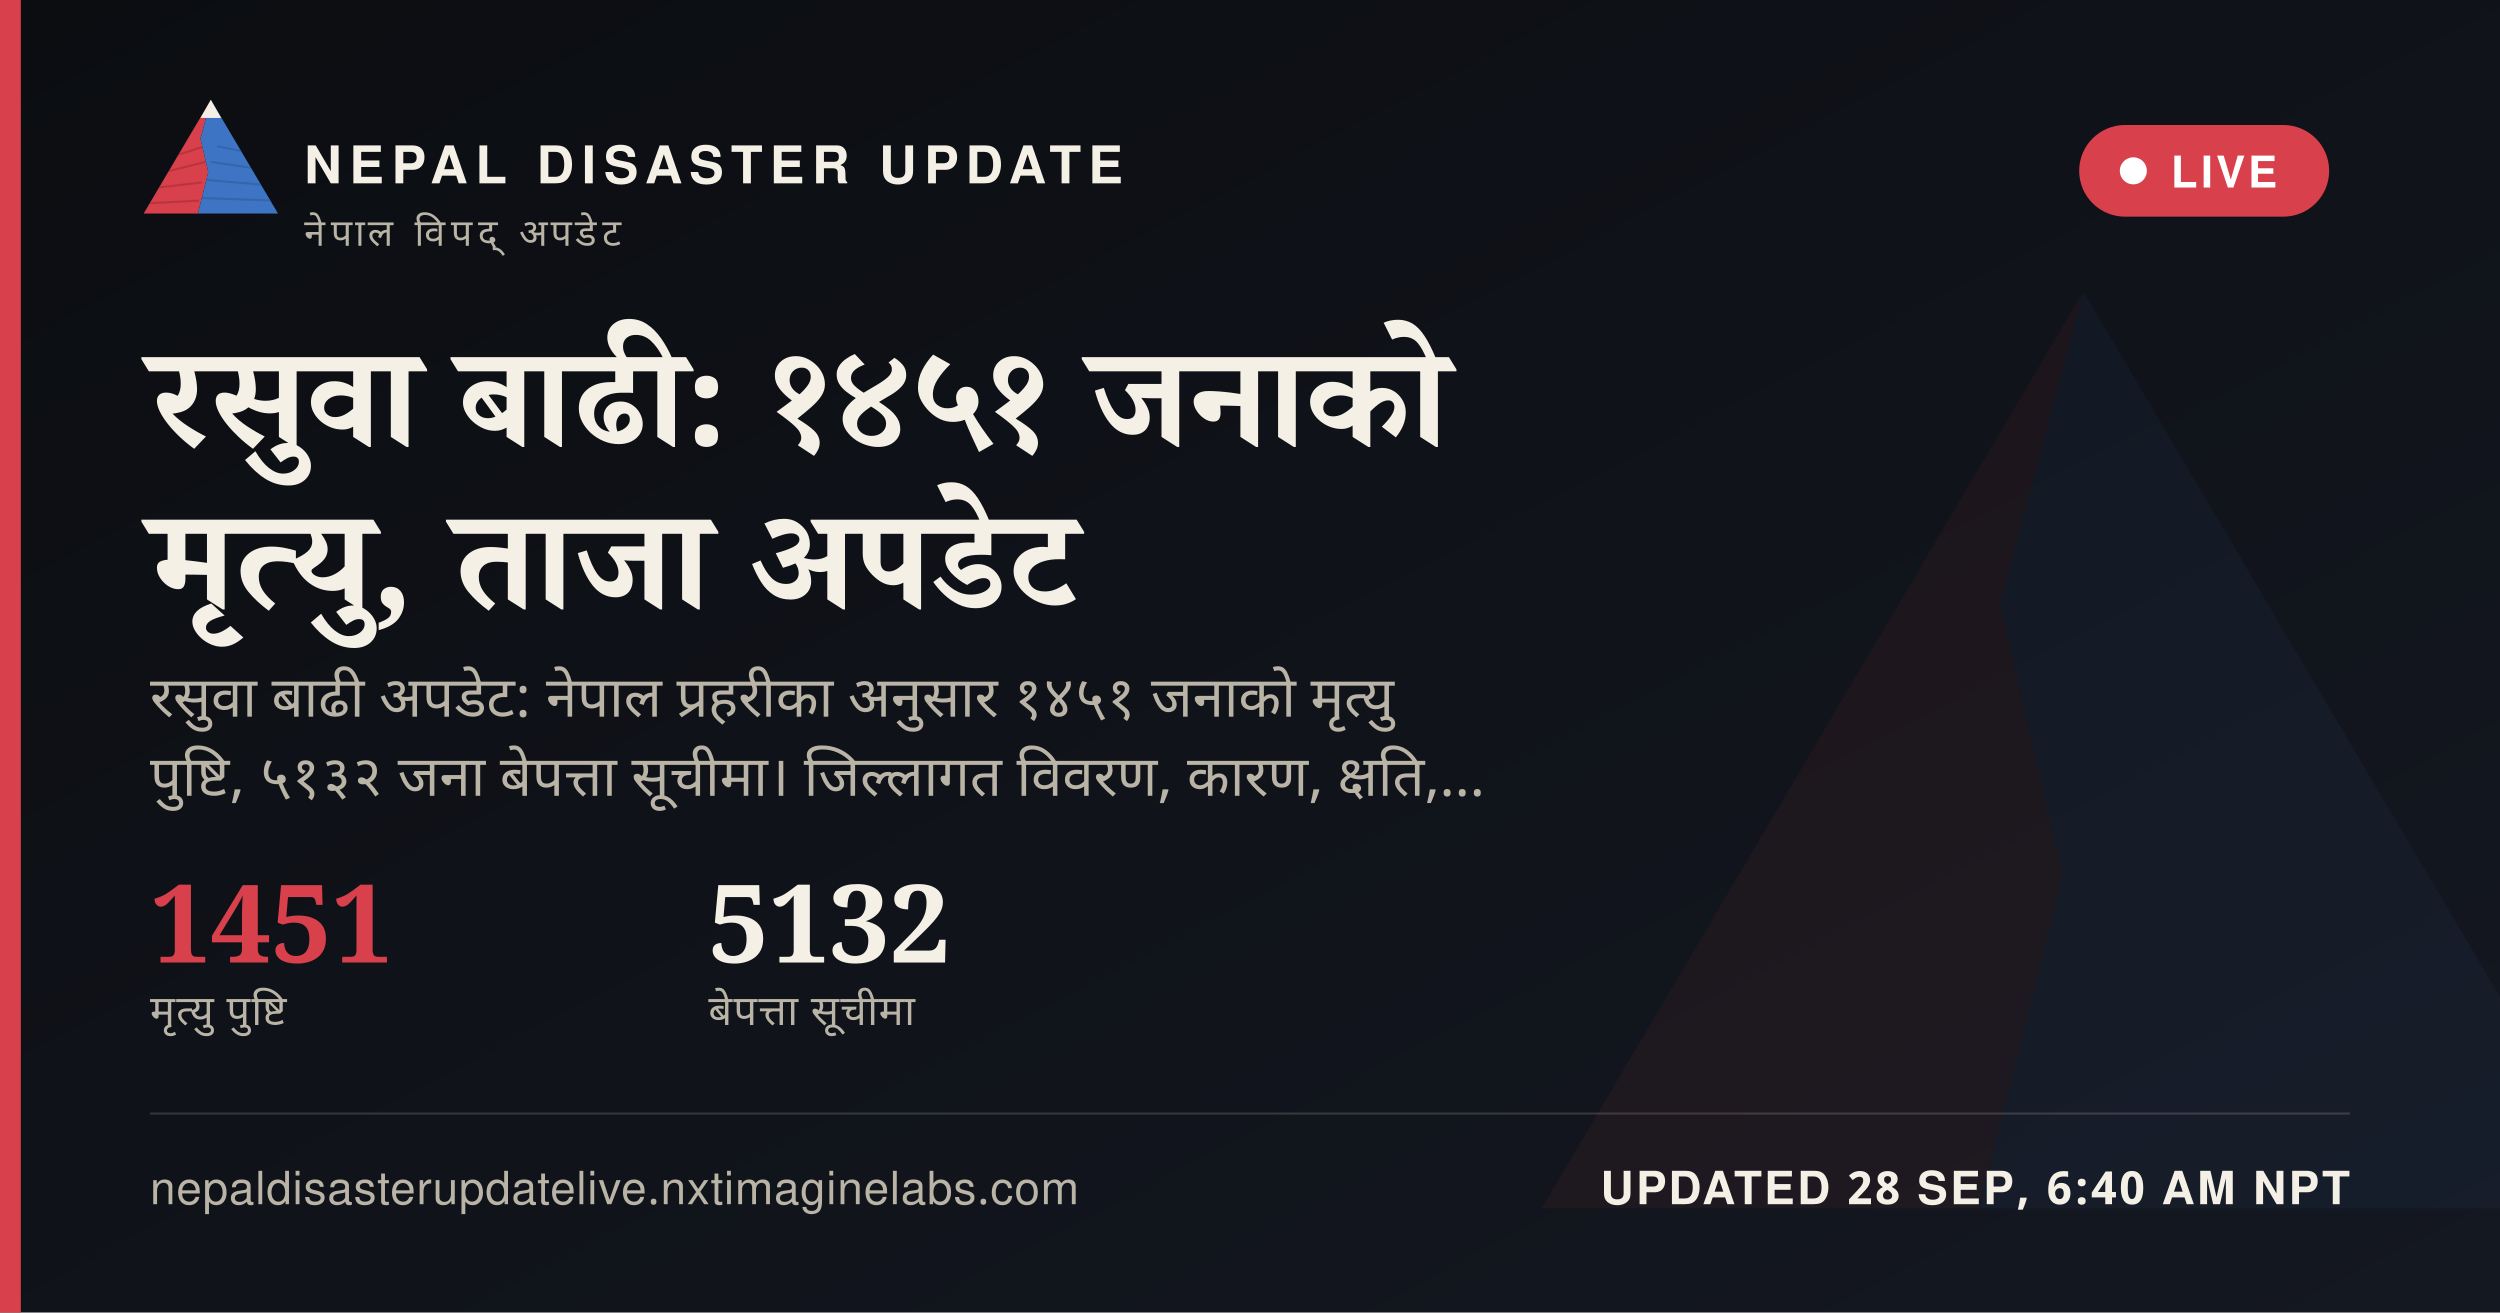
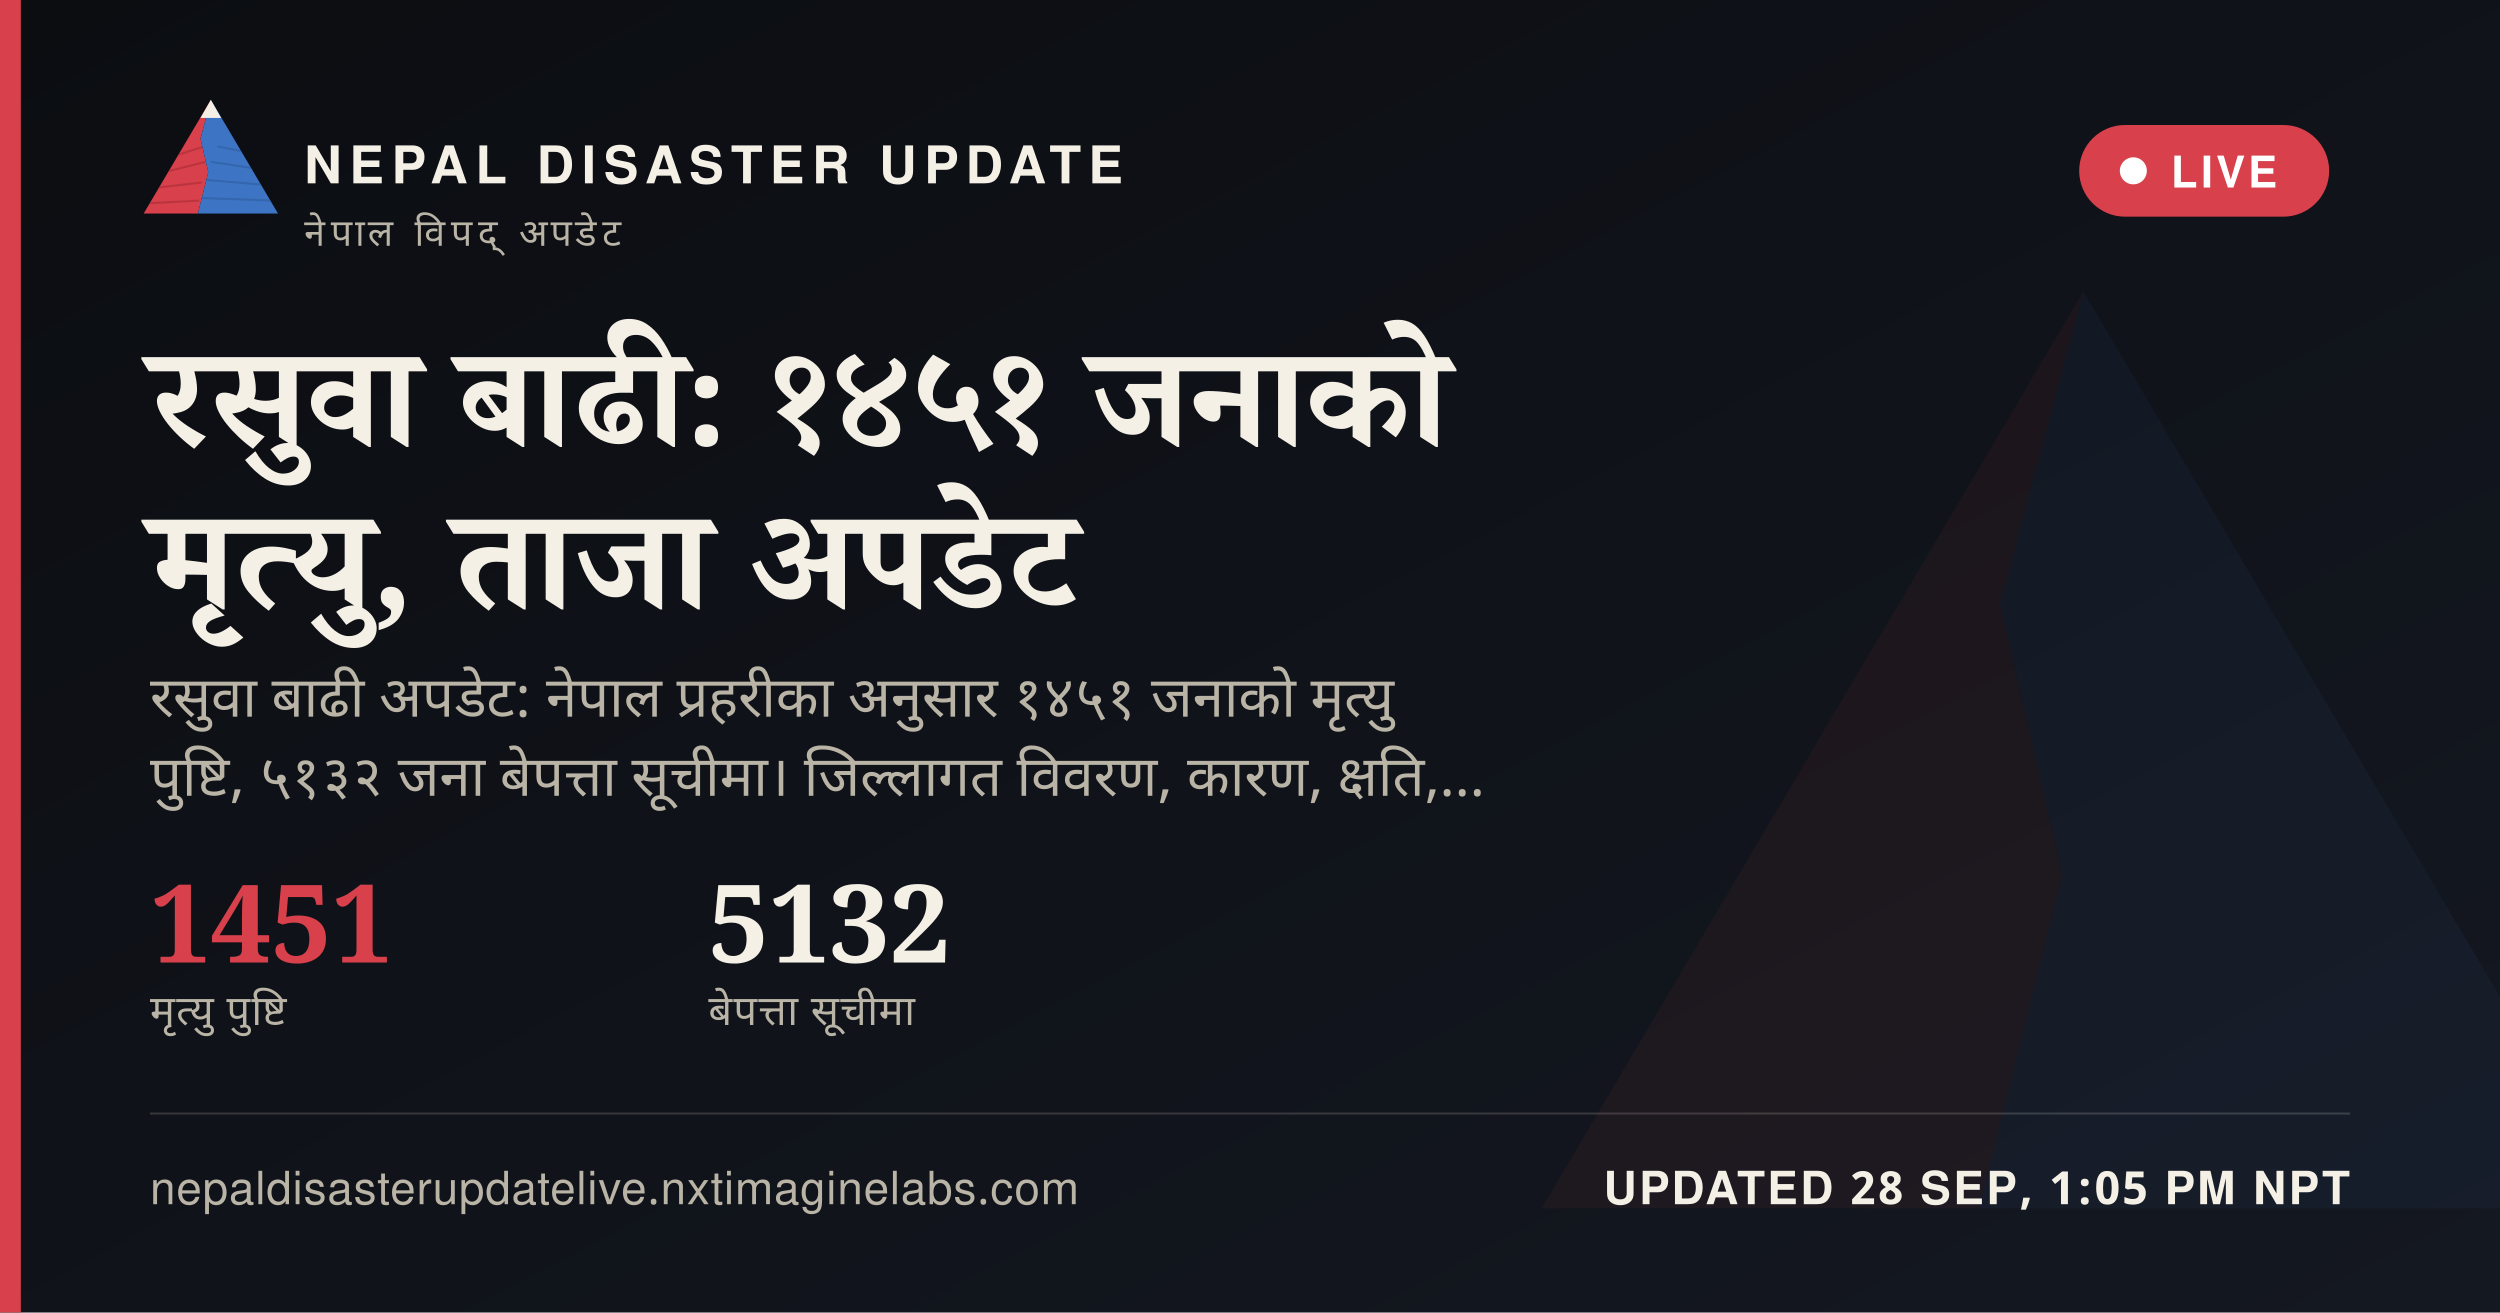
<svg xmlns="http://www.w3.org/2000/svg" width="1200" height="630" viewBox="0 0 1200 630">
  <defs>
    <linearGradient id="ogbg" x1="0" y1="0" x2="1" y2="1">
      <stop offset="0" stop-color="#0B0D11" />
      <stop offset="1" stop-color="#141821" />
    </linearGradient>
  </defs>
  <rect width="1200" height="630" fill="url(#ogbg)" />
  <g transform="translate(700,60) scale(5)" opacity="0.06">
    <polygon points="60,16 52,46 58,72 50,104 8,104" fill="#D8404B" />
    <polygon points="60,16 112,104 50,104 58,72 52,46" fill="#3D74C4" />
  </g>
  <rect x="0" y="0" width="10" height="630" fill="#D8404B" />
  <g transform="translate(64,38) scale(0.62)">
    <g>
      <defs>
        <clipPath id="ogLc">
          <polygon points="60,16 52,46 58,72 50,104 8,104" />
        </clipPath>
        <clipPath id="ogRc">
          <polygon points="60,16 112,104 50,104 58,72 52,46" />
        </clipPath>
      </defs>
      <polygon points="60,16 52,46 58,72 50,104 8,104" fill="#D8404B" />
      <g clip-path="url(#ogLc)" stroke="#A32A34" stroke-width="1.6" fill="none" opacity="0.55">
        <path d="M30,60 L55,52" />
        <path d="M24,72 L56,64" />
        <path d="M18,84 L53,80" />
        <path d="M13,96 L51,94" />
      </g>
      <polygon points="60,16 112,104 50,104 58,72 52,46" fill="#3D74C4" />
      <g clip-path="url(#ogRc)" stroke="#2A5793" stroke-width="1.6" fill="none" opacity="0.5">
        <path d="M65,52 L95,58" />
        <path d="M60,64 L100,70" />
        <path d="M56,78 L104,82" />
        <path d="M52,92 L108,94" />
      </g>
      <polygon points="60,16 52,30 68,30" fill="#F4F0E6" />
    </g>
  </g>
  <text x="146" y="88" font-family="'Public Sans', 'Noto Sans Devanagari', 'Helvetica Neue', Helvetica, Arial, sans-serif" font-size="25" font-weight="800" letter-spacing="3.6" fill="#F4F0E6">NEPAL DISASTER UPDATE</text>
  <text x="146" y="118" font-family="'Public Sans', 'Noto Sans Devanagari', 'Helvetica Neue', Helvetica, Arial, sans-serif" font-size="18" letter-spacing="2.8" fill="#B9B4A6">नेपाल विपद् अपडेट</text>
  <g>
    <rect x="998" y="60" width="120" height="44" rx="22" fill="#D8404B" stroke="none" />
    <circle cx="1024" cy="82" r="6.5" fill="#FFFFFF" />
    <text x="1042" y="90" font-family="'Public Sans', 'Noto Sans Devanagari', 'Helvetica Neue', Helvetica, Arial, sans-serif" font-size="21" font-weight="700" letter-spacing="1.6" fill="#FFFFFF">LIVE</text>
  </g>
  <text x="72" y="214" font-family="Newsreader, 'Noto Serif Devanagari', Georgia, 'Times New Roman', serif" font-size="68" font-weight="600" fill="#F4F0E6" word-spacing="14">रसुवा बाढी: १४५१ जनाको</text>
  <text x="72" y="292" font-family="Newsreader, 'Noto Serif Devanagari', Georgia, 'Times New Roman', serif" font-size="68" font-weight="600" fill="#F4F0E6" word-spacing="14">मृत्यु, ताजा अपडेट</text>
  <text x="72" y="344" font-family="'Public Sans', 'Noto Sans Devanagari', 'Helvetica Neue', Helvetica, Arial, sans-serif" font-size="27" fill="#B9B4A6" word-spacing="6">रसुवा बाढी अपडेट: नेपाल प्रहरीका अनुसार १४५१ जनाको मृत्यु</text>
  <text x="72" y="382" font-family="'Public Sans', 'Noto Sans Devanagari', 'Helvetica Neue', Helvetica, Arial, sans-serif" font-size="27" fill="#B9B4A6" word-spacing="6">पुष्टि, ५१३२ जना बेपत्ता सूचीमा। जिल्लागत विवरण, कारण, क्षति,…</text>
  <g transform="translate(72,462)">
    <text x="0" y="0" font-family="Newsreader, 'Noto Serif Devanagari', Georgia, 'Times New Roman', serif" font-size="52" font-weight="600" fill="#D8404B">1451</text>
    <text x="0" y="30" font-family="'Public Sans', 'Noto Sans Devanagari', 'Helvetica Neue', Helvetica, Arial, sans-serif" font-size="20" letter-spacing="0.6" fill="#B9B4A6">मृत्यु पुष्टि</text>
    <text x="268" y="0" font-family="Newsreader, 'Noto Serif Devanagari', Georgia, 'Times New Roman', serif" font-size="52" font-weight="600" fill="#F4F0E6">5132</text>
    <text x="268" y="30" font-family="'Public Sans', 'Noto Sans Devanagari', 'Helvetica Neue', Helvetica, Arial, sans-serif" font-size="20" letter-spacing="0.6" fill="#B9B4A6">बेपत्ता सूचीमा</text>
  </g>
  <rect x="72" y="534" width="1056" height="1" fill="rgba(244,240,230,0.16)" />
  <text x="72" y="578" font-family="'Public Sans', 'Noto Sans Devanagari', 'Helvetica Neue', Helvetica, Arial, sans-serif" font-size="22" fill="#B9B4A6" letter-spacing="0.4">nepaldisasterupdatelive.nxtimaginelabs.com</text>
-   <text x="1128" y="578" text-anchor="end" font-family="'Public Sans', 'Noto Sans Devanagari', 'Helvetica Neue', Helvetica, Arial, sans-serif" font-size="22" font-weight="700" letter-spacing="1.2" fill="#F4F0E6">UPDATED 28 SEP, 6:40 AM NPT</text>
+   <text x="1128" y="578" text-anchor="end" font-family="'Public Sans', 'Noto Sans Devanagari', 'Helvetica Neue', Helvetica, Arial, sans-serif" font-size="22" font-weight="700" letter-spacing="1.2" fill="#F4F0E6">UPDATED 28 SEP, 1:05 PM NPT</text>
</svg>
